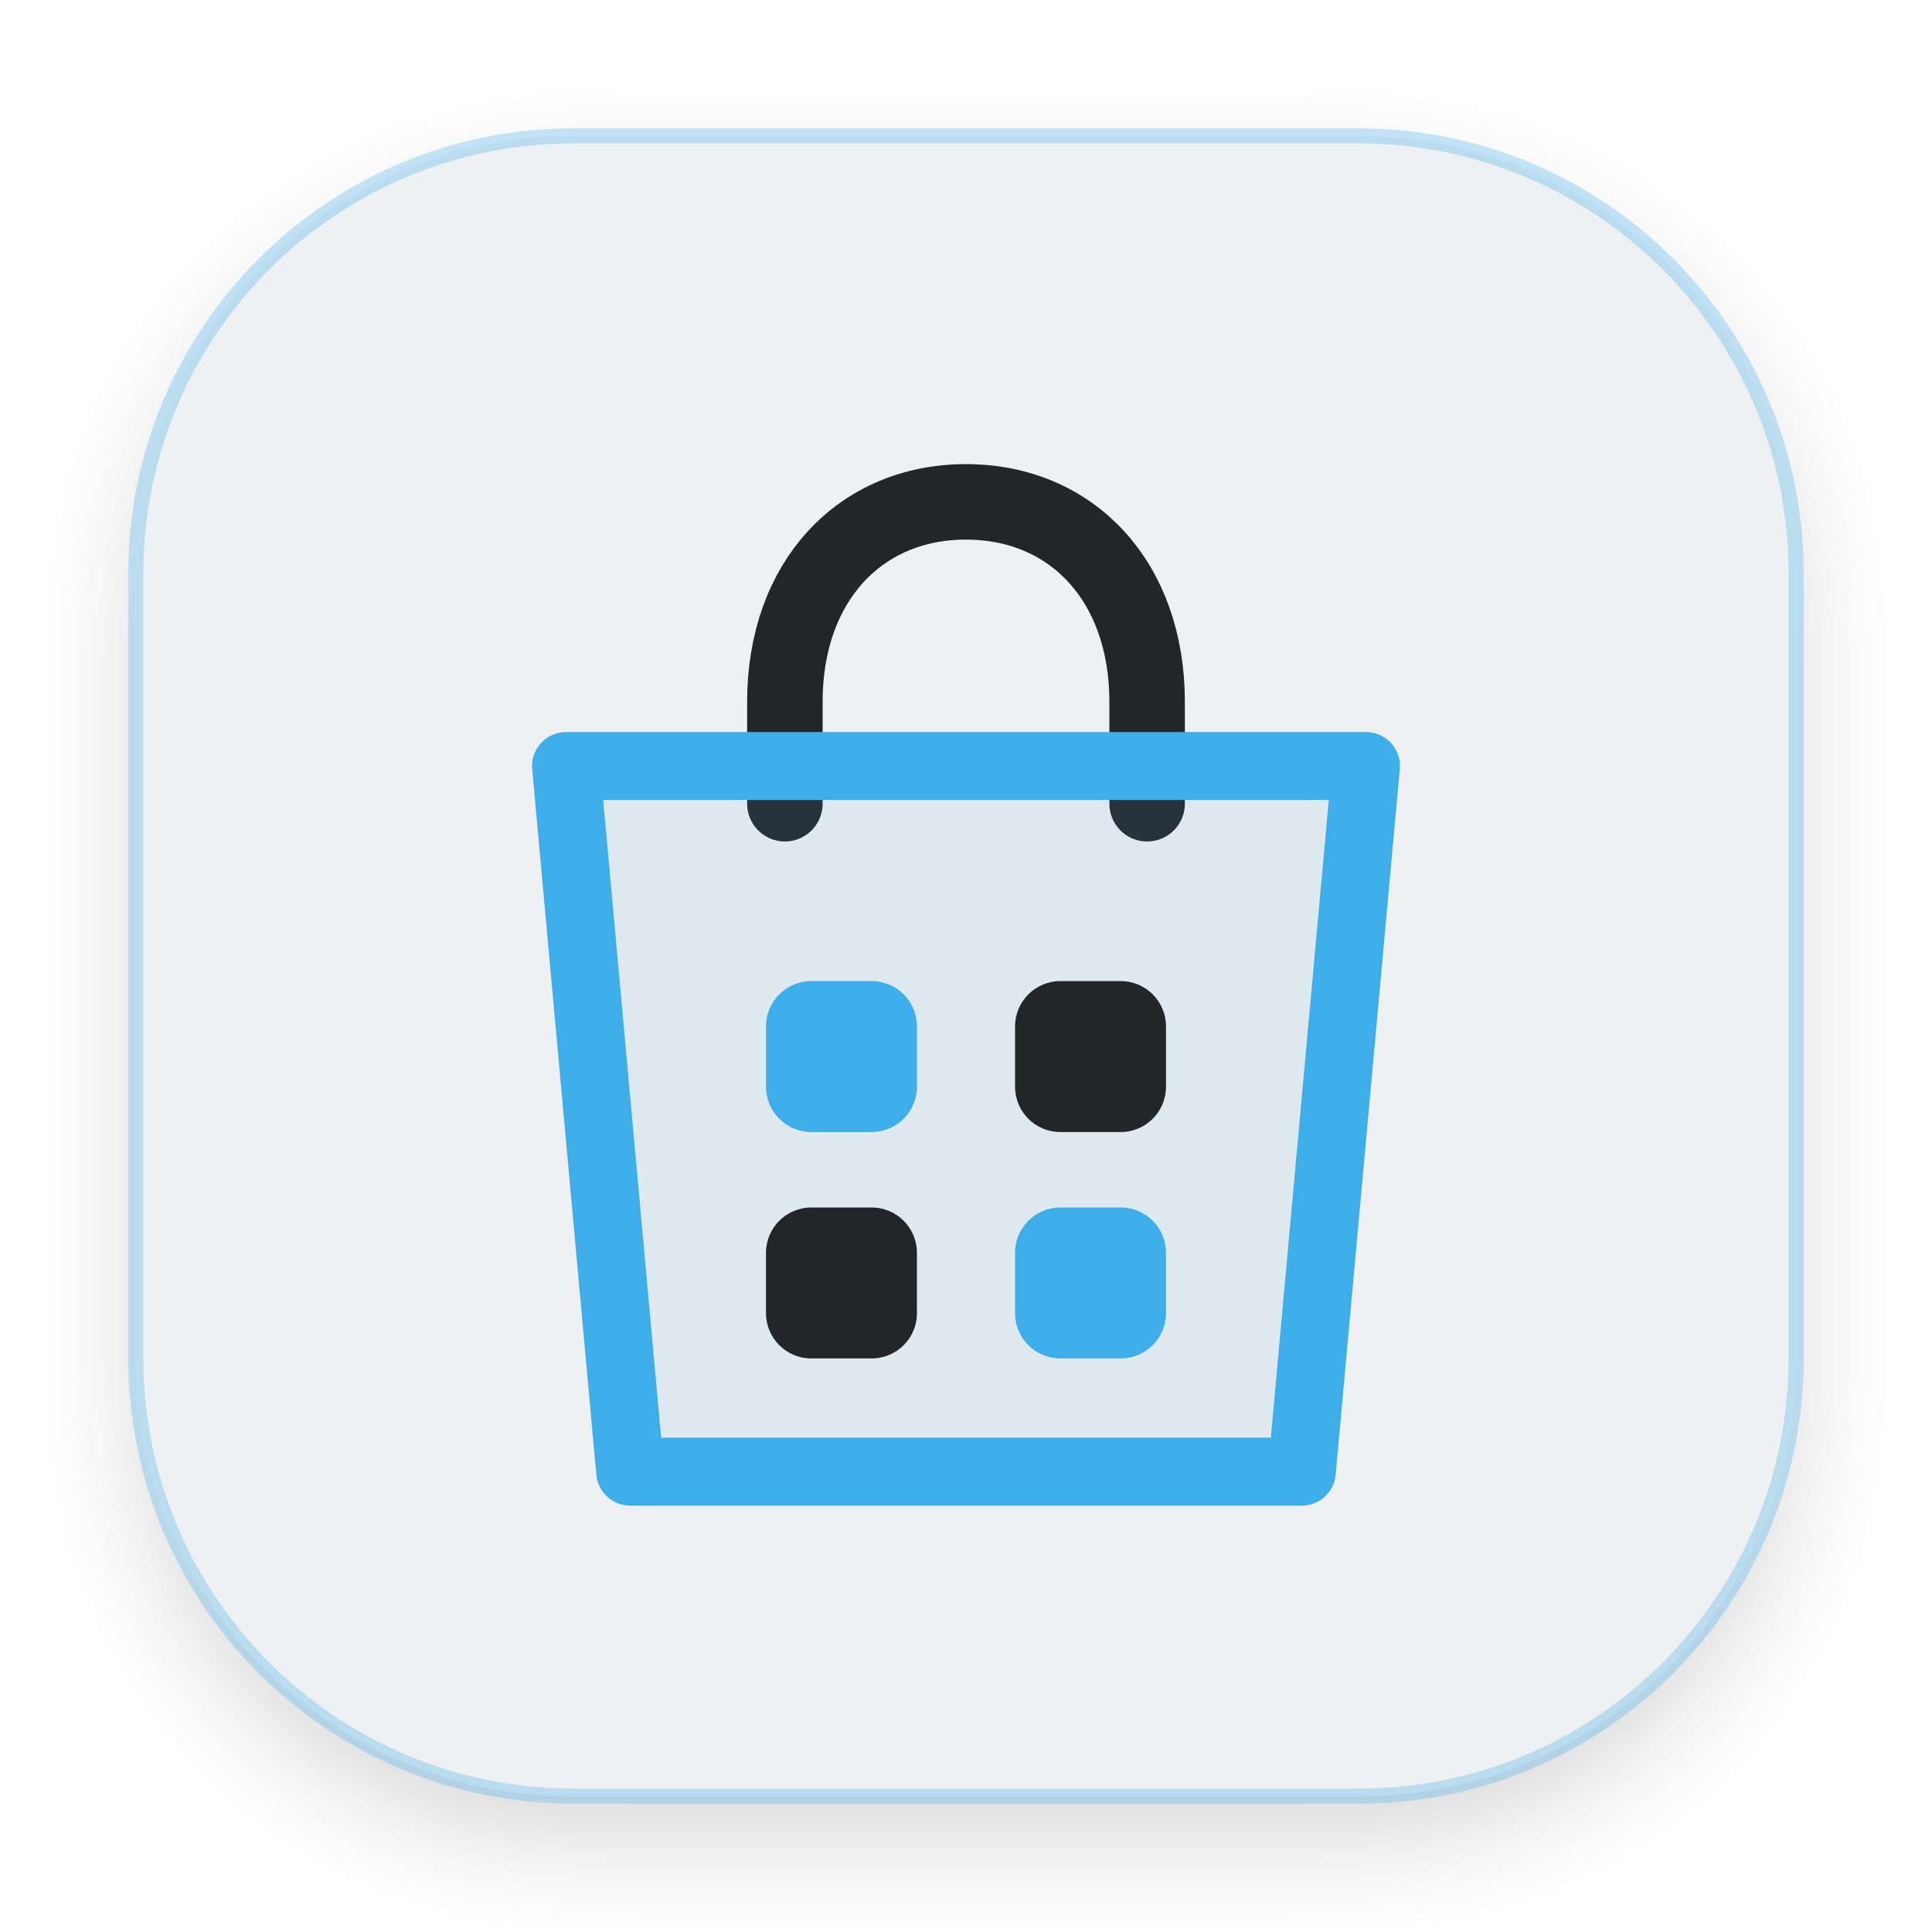
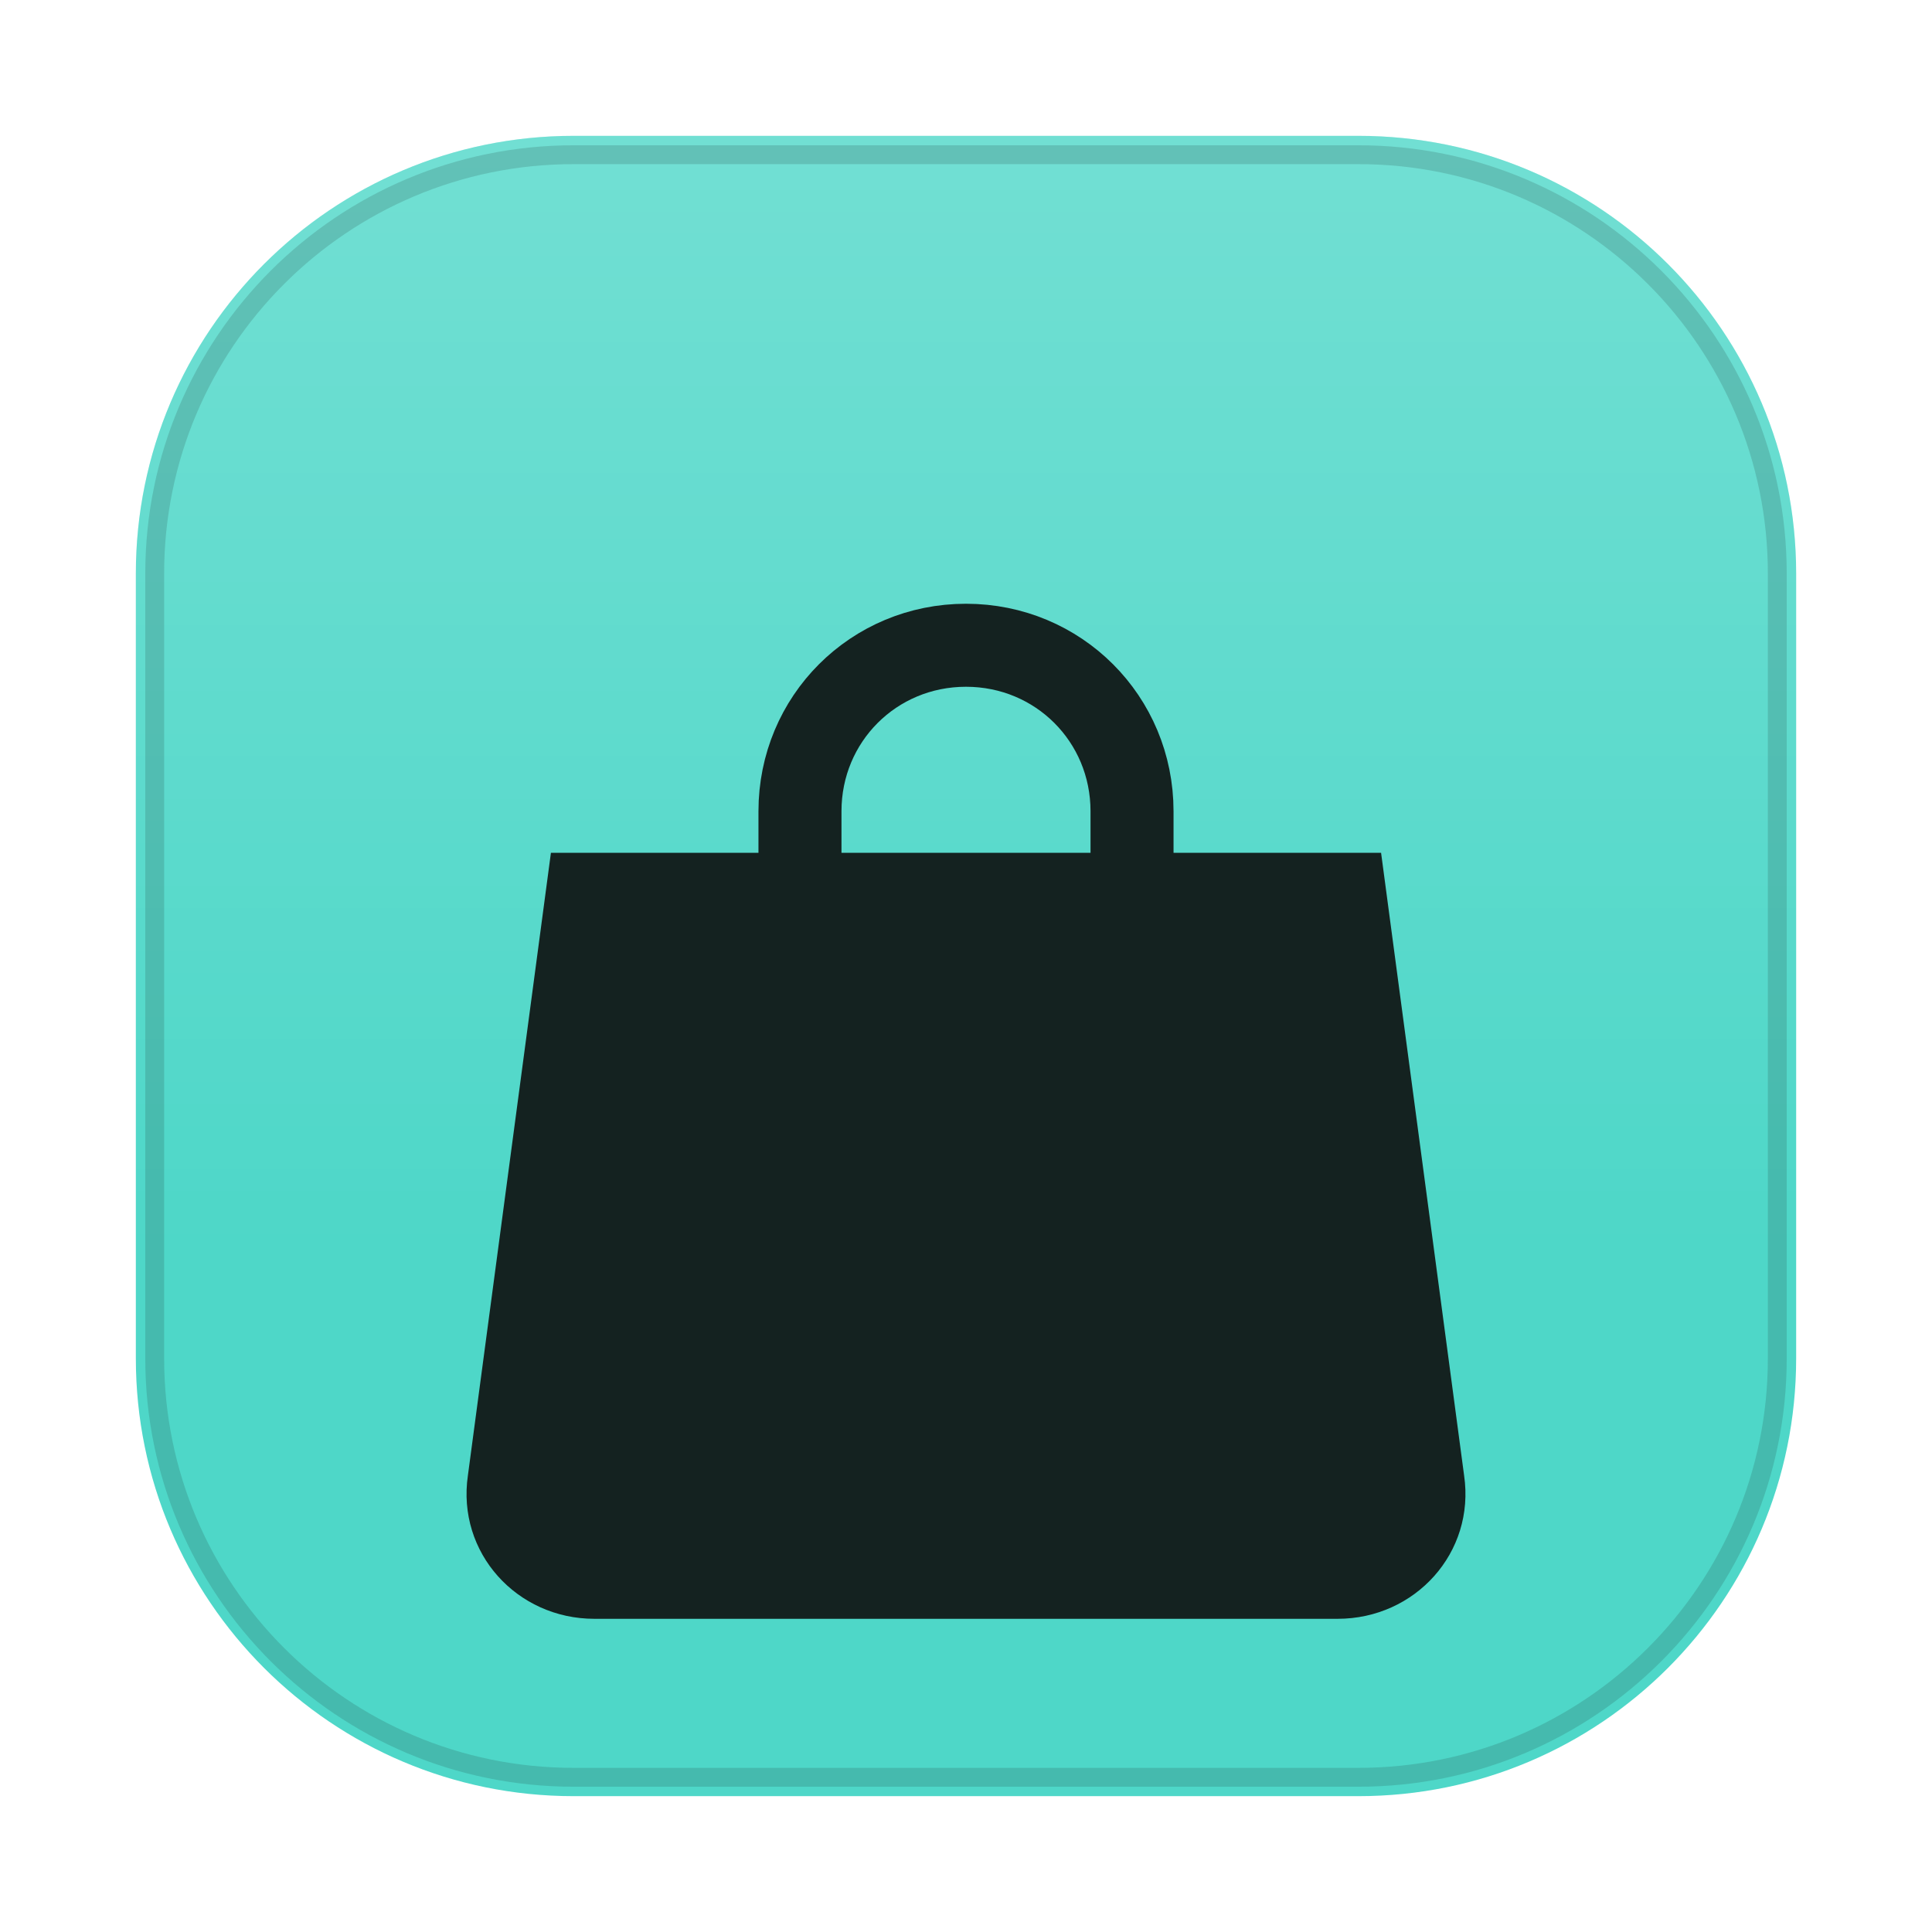
<svg xmlns="http://www.w3.org/2000/svg" width="1024" height="1024" viewBox="0 0 1024 1024">
  <defs>
-     <style type="text/css" id="current-color-scheme">
-       .ColorScheme-Text { color:#232629; }
-       .ColorScheme-Highlight { color:#3daee9; }
-       .ColorScheme-Background { color:#eff0f1; }
+     <style id="current-color-scheme" type="text/css">
+       .ColorScheme-Text { color: #e8f1ef; }
+       .ColorScheme-Background { color: #1d2529; }
+       .ColorScheme-Highlight { color: #4ed7c8; }
+       .ColorScheme-HighlightedText { color: #142220; }
+       .ColorScheme-PositiveText { color: #69d9a5; }
+       .ColorScheme-NeutralText { color: #f4c56a; }
+       .ColorScheme-NegativeText { color: #ff7d88; }
+       .ColorScheme-Accent { color: #4ed7c8; }
    </style>
-     <filter id="shadow" x="-20%" y="-20%" width="140%" height="150%">
-       <feDropShadow dx="0" dy="24" stdDeviation="28" flood-opacity=".15" />
-     </filter>
+     <linearGradient id="moos-store-sheen" x1="512" y1="72" x2="512" y2="660" gradientUnits="userSpaceOnUse">
+       <stop offset="0" stop-color="#ffffff" stop-opacity=".20" />
+       <stop offset="1" stop-color="#ffffff" stop-opacity="0" />
+     </linearGradient>
  </defs>
-   <rect x="72" y="72" width="880" height="880" rx="232" fill="currentColor" class="ColorScheme-Background" filter="url(#shadow)" />
-   <rect x="72" y="72" width="880" height="880" rx="232" fill="none" stroke="currentColor" class="ColorScheme-Highlight" stroke-width="8" stroke-opacity="0.3" />
-   <path d="M416 426v-54c0-64 40-106 96-106s96 42 96 106v54" fill="none" stroke="currentColor" class="ColorScheme-Text" stroke-width="40" stroke-linecap="round" />
-   <path d="M300 406h424l-34 374H334Z" fill="currentColor" fill-opacity="0.1" stroke="currentColor" class="ColorScheme-Highlight" stroke-width="36" stroke-linejoin="round" />
-   <rect x="406" y="520" width="80" height="80" rx="24" fill="currentColor" class="ColorScheme-Highlight" />
-   <rect x="538" y="520" width="80" height="80" rx="24" fill="currentColor" class="ColorScheme-Text" />
-   <rect x="406" y="640" width="80" height="80" rx="24" fill="currentColor" class="ColorScheme-Text" />
-   <rect x="538" y="640" width="80" height="80" rx="24" fill="currentColor" class="ColorScheme-Highlight" />
+   <rect class="ColorScheme-Highlight" fill="currentColor" x="72" y="72" width="880" height="880" rx="232" />
+   <rect fill="url(#moos-store-sheen)" x="72" y="72" width="880" height="880" rx="232" />
+   <rect class="ColorScheme-HighlightedText" fill="none" stroke="currentColor" stroke-opacity=".16" stroke-width="10" x="82" y="82" width="860" height="860" rx="222" />
+   <g class="ColorScheme-HighlightedText" fill="currentColor">
+     <path d="M424 452v-22c0-49 39-88 88-88s88 39 88 88v22" fill="none" stroke="currentColor" stroke-width="44" stroke-linecap="round" />
+     <path d="M292 452h440l44 330c6 41-26 76-67 76H315c-41 0-73-35-67-76Z" />
+   </g>
</svg>
